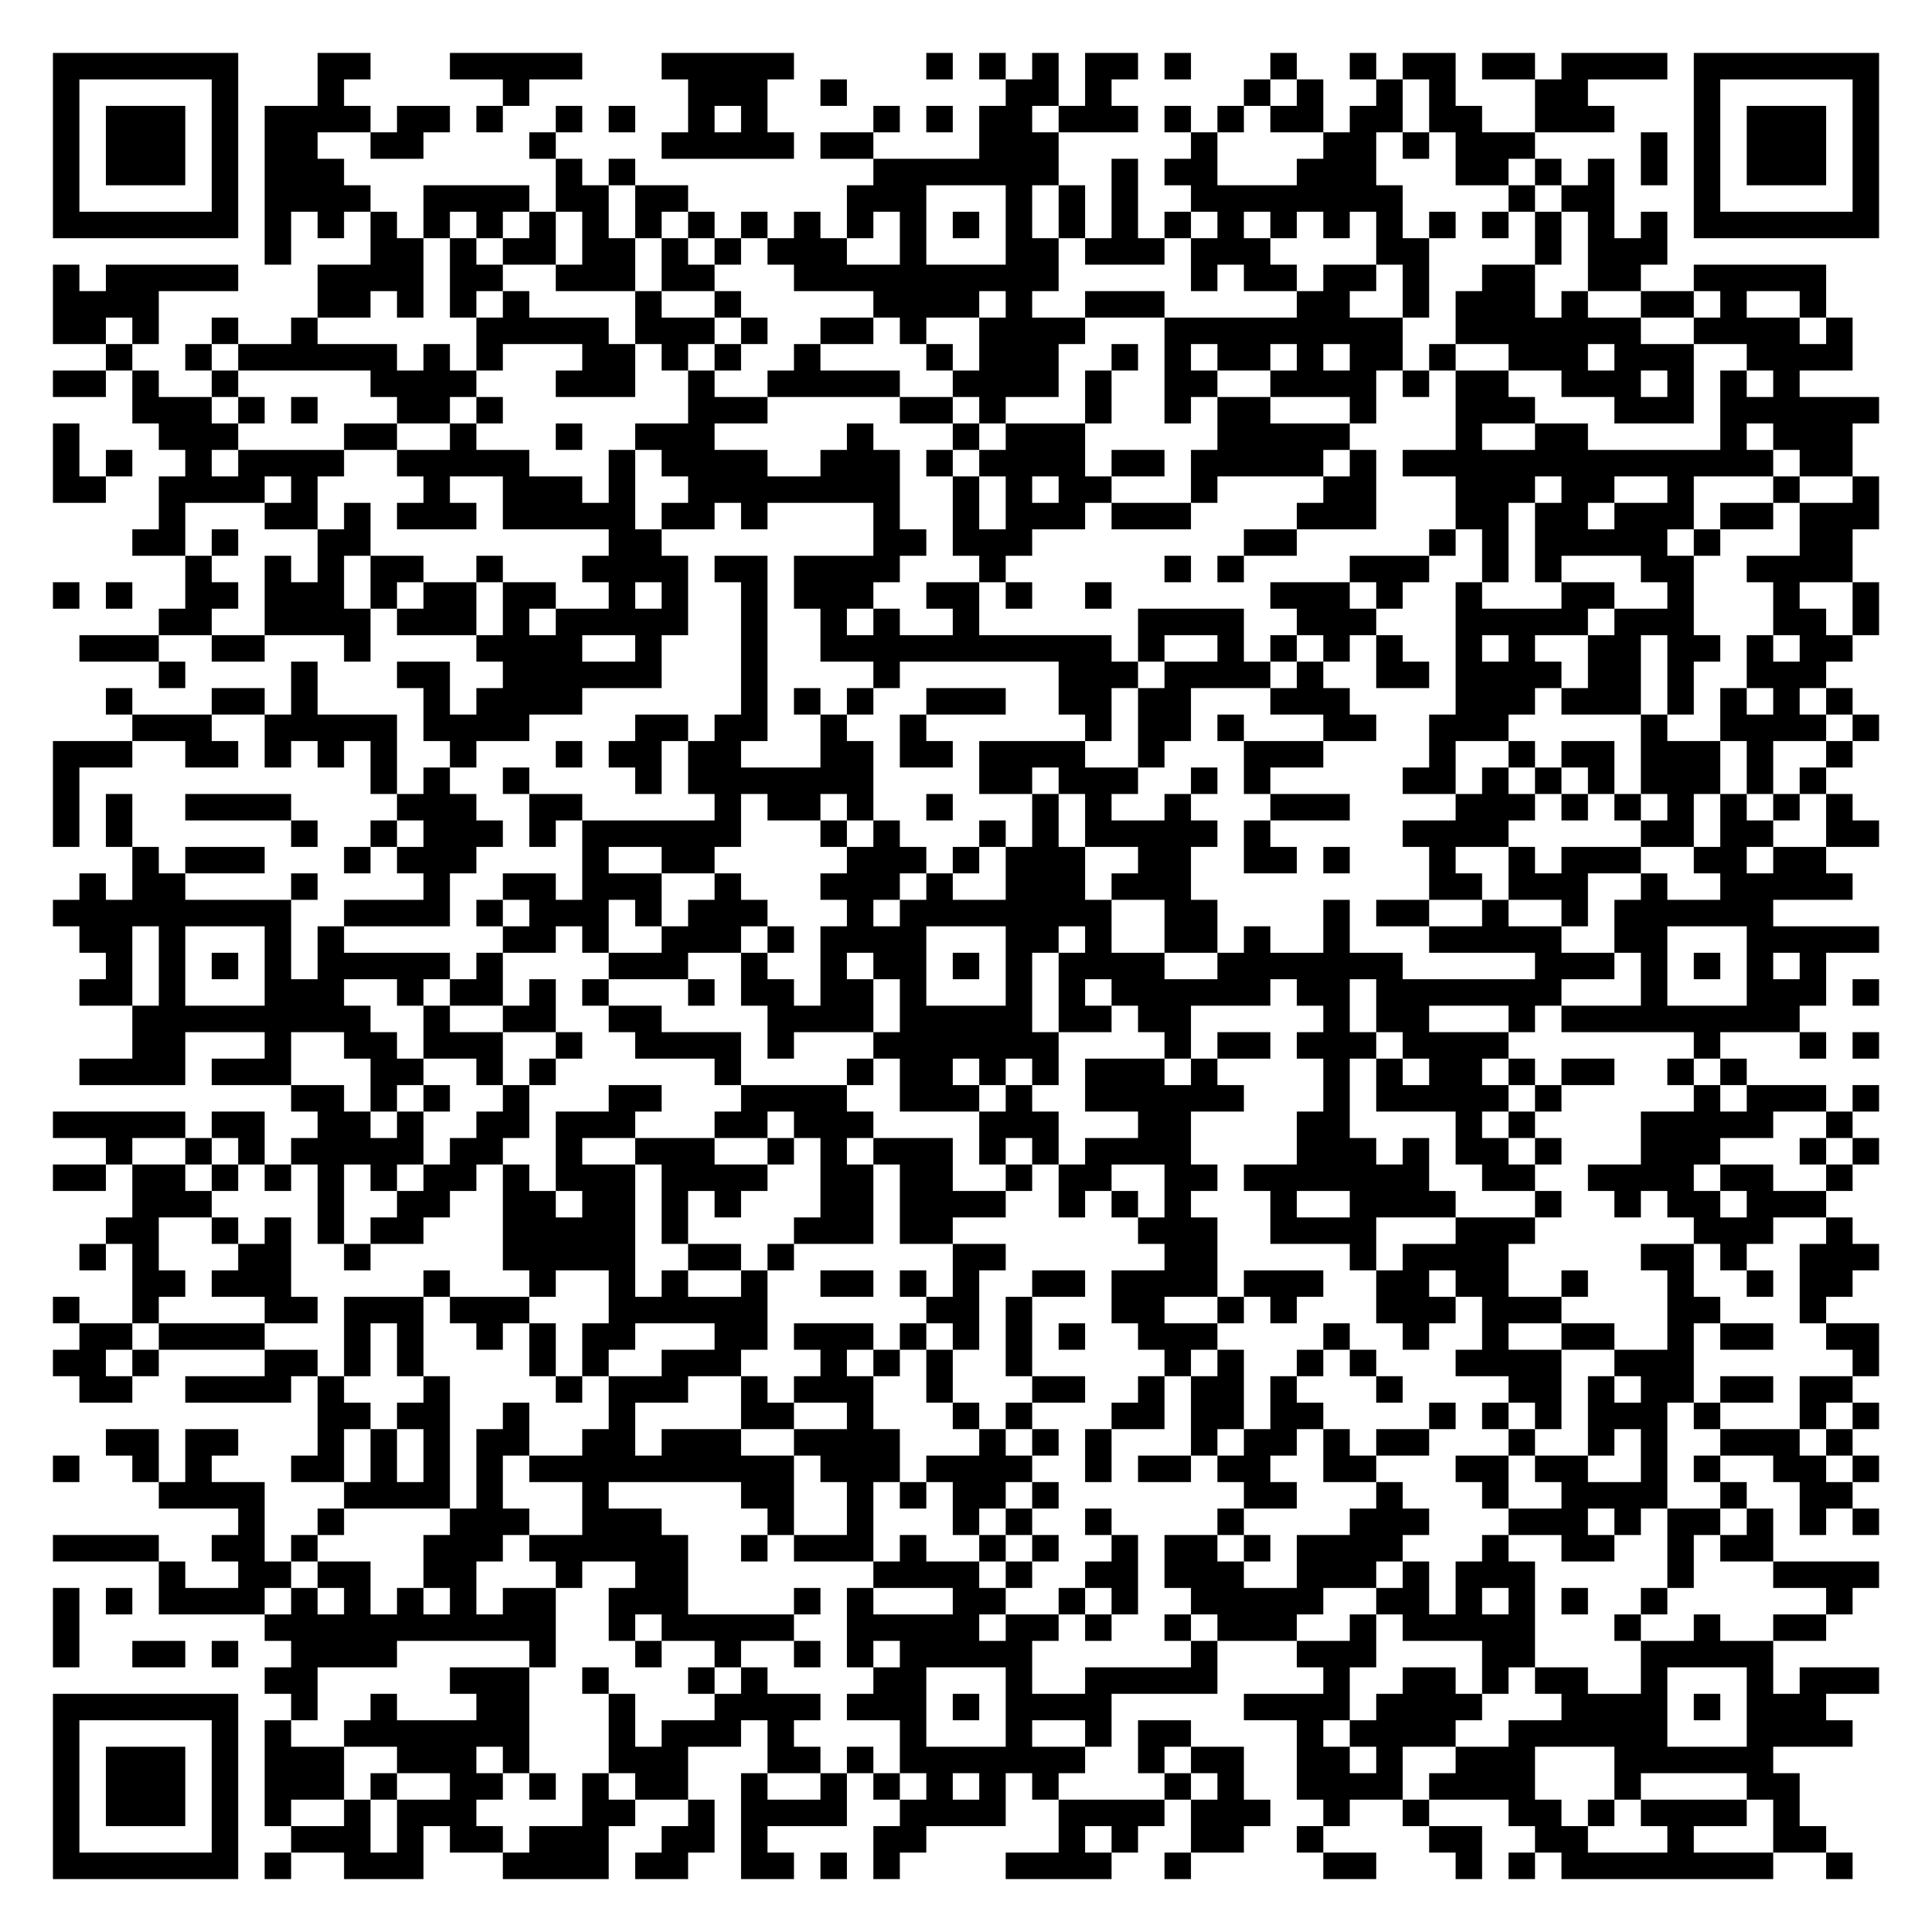
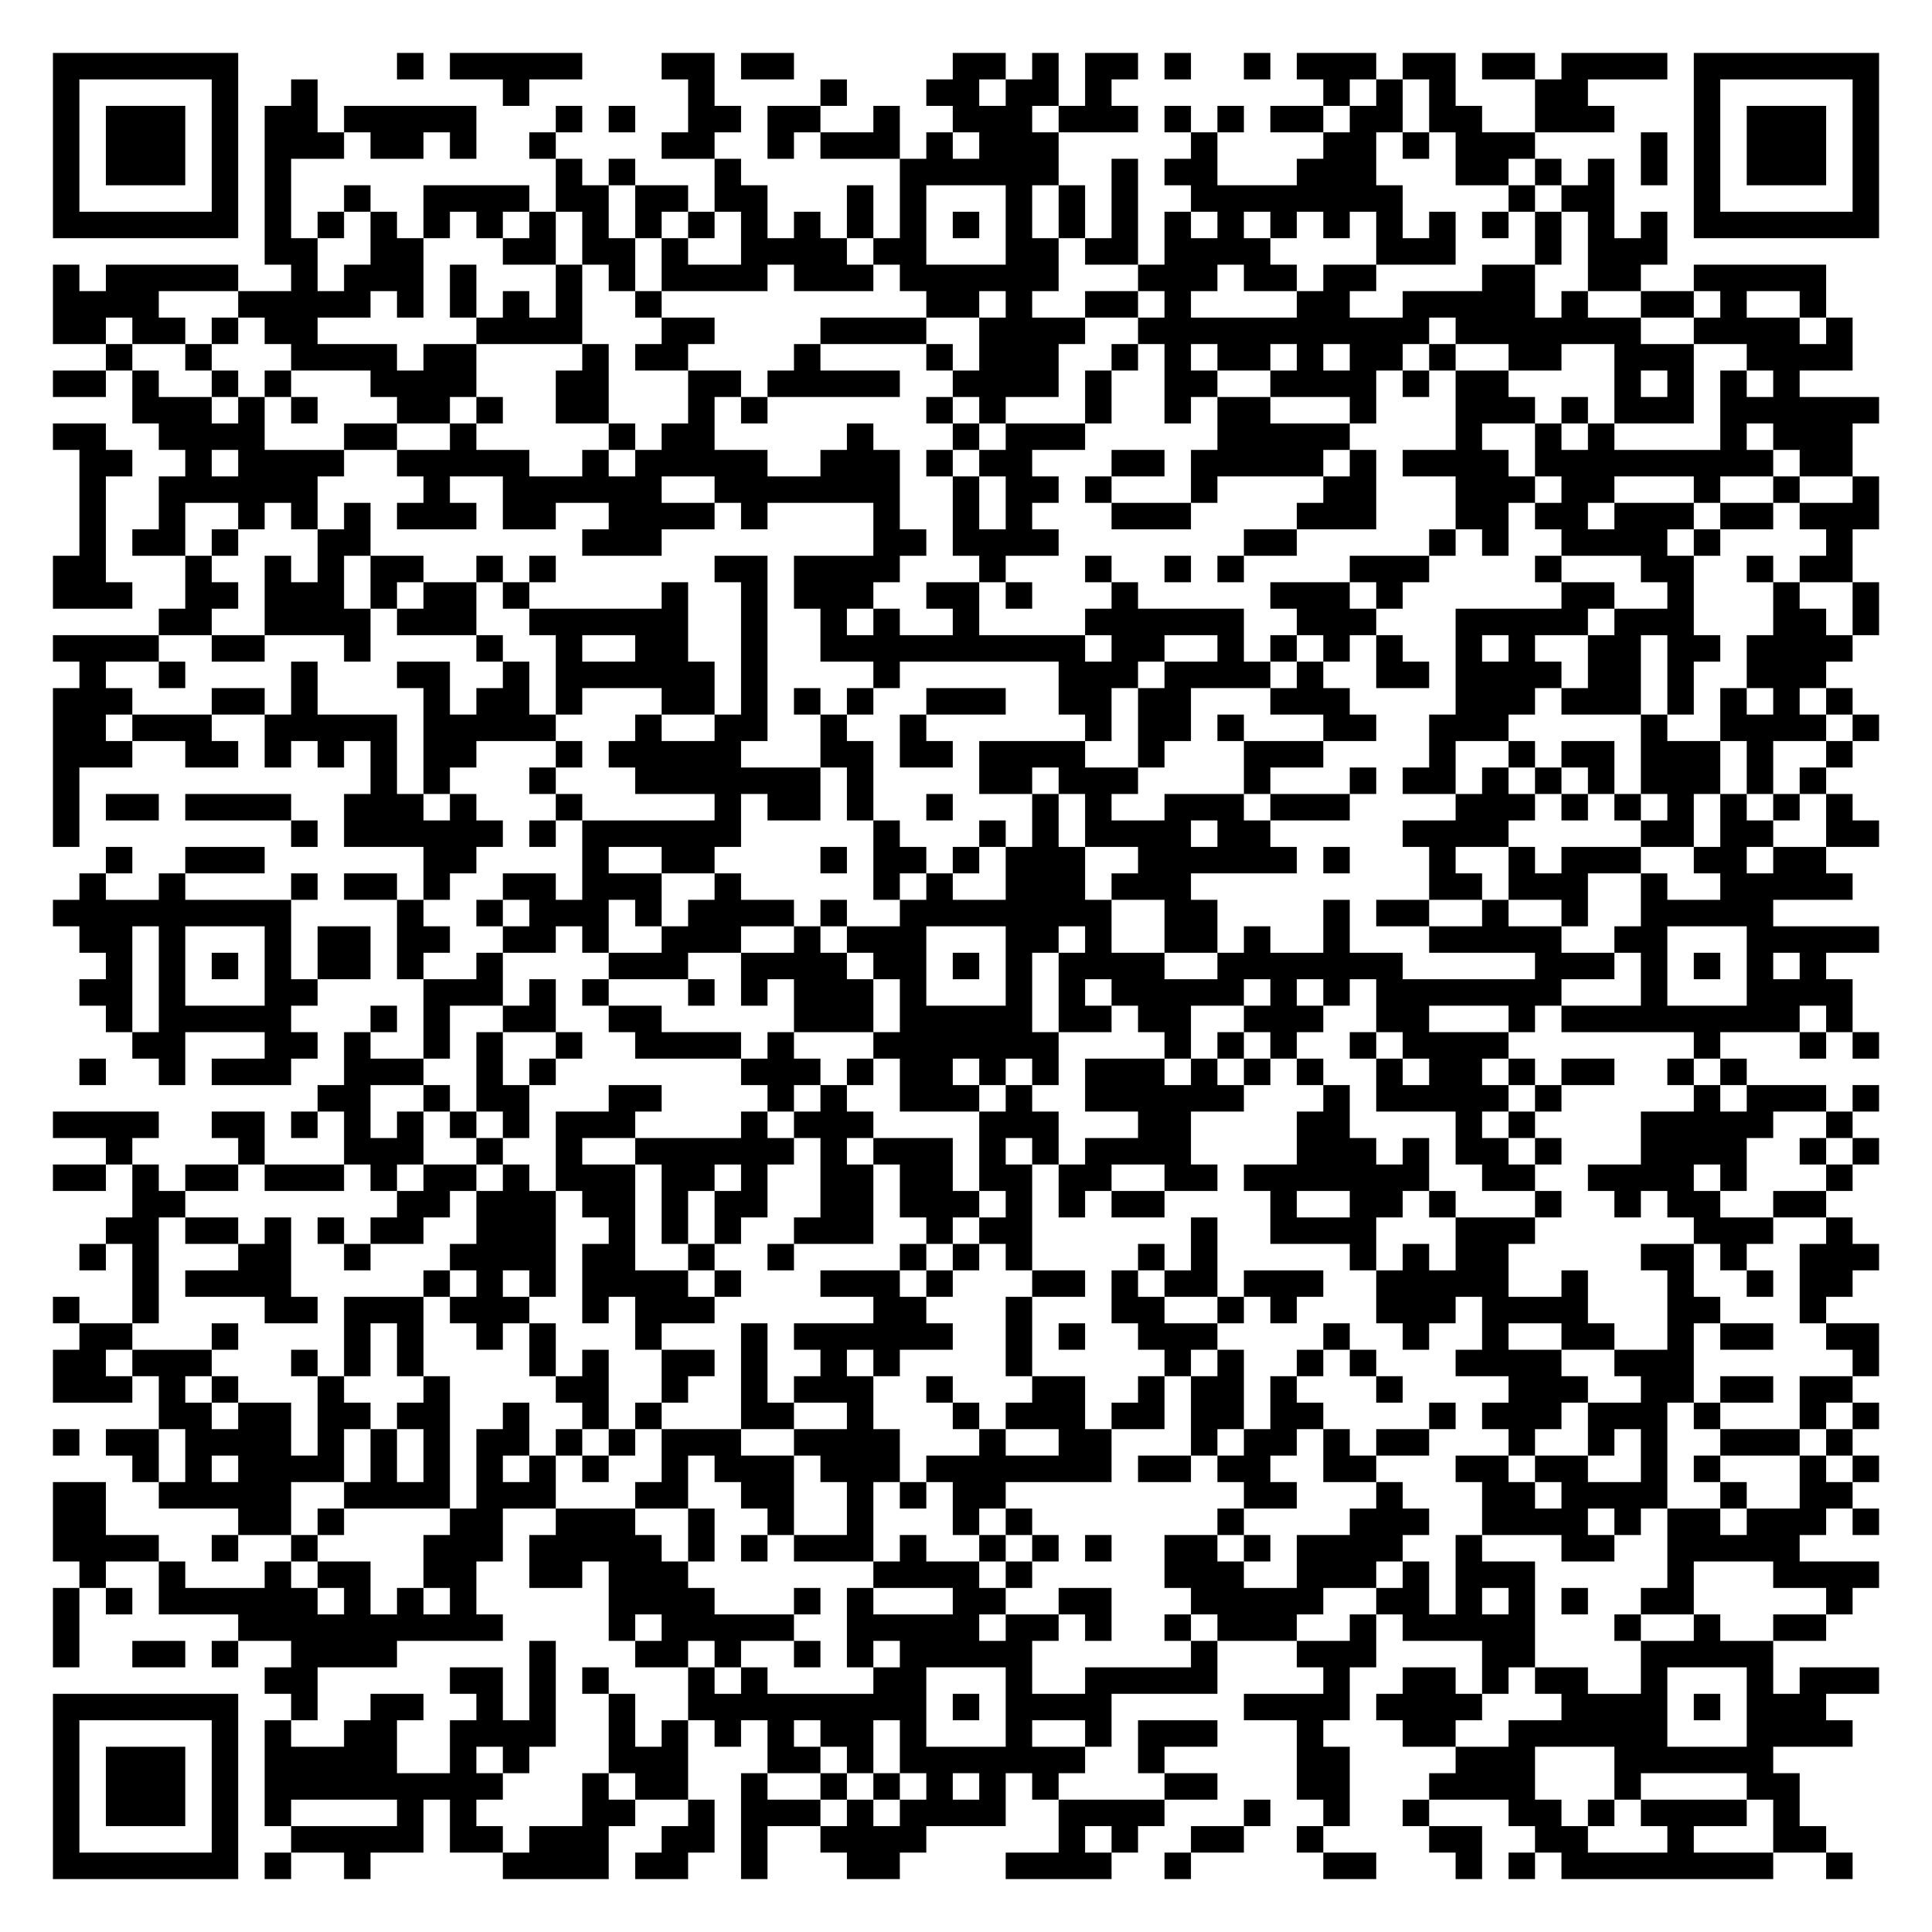
<svg xmlns="http://www.w3.org/2000/svg" width="292" height="292" class="segno">
  <g transform="scale(4)">
    <path fill="#fff" d="M0 0h73v73h-73z" />
-     <path class="qrline" stroke="#000" d="M2 2.5h7m3 0h2m3 0h5m3 0h5m5 0h1m1 0h1m1 0h1m1 0h2m1 0h1m3 0h1m2 0h1m1 0h2m1 0h2m1 0h4m1 0h7m-69 1h1m5 0h1m3 0h1m6 0h1m6 0h3m2 0h1m6 0h2m1 0h1m5 0h1m1 0h1m2 0h1m1 0h1m3 0h2m4 0h1m5 0h1m-69 1h1m1 0h3m1 0h1m1 0h4m1 0h2m1 0h1m2 0h1m1 0h1m2 0h1m1 0h1m4 0h1m1 0h1m1 0h2m1 0h3m1 0h1m1 0h1m1 0h2m1 0h2m1 0h2m2 0h3m3 0h1m1 0h3m1 0h1m-69 1h1m1 0h3m1 0h1m1 0h2m2 0h2m4 0h1m4 0h5m1 0h2m4 0h3m5 0h1m4 0h2m1 0h1m1 0h3m4 0h1m1 0h1m1 0h3m1 0h1m-69 1h1m1 0h3m1 0h1m1 0h3m8 0h1m1 0h1m9 0h7m2 0h1m1 0h2m3 0h3m3 0h2m1 0h1m1 0h1m1 0h1m1 0h1m1 0h3m1 0h1m-69 1h1m5 0h1m1 0h4m2 0h4m1 0h2m1 0h2m6 0h3m3 0h1m1 0h1m1 0h1m2 0h8m4 0h1m1 0h2m3 0h1m5 0h1m-69 1h7m1 0h1m1 0h1m1 0h1m1 0h1m1 0h1m1 0h1m1 0h1m1 0h1m1 0h1m1 0h1m1 0h1m1 0h1m1 0h1m1 0h1m1 0h1m1 0h1m1 0h1m1 0h1m1 0h1m1 0h1m1 0h1m1 0h1m1 0h1m1 0h1m1 0h1m1 0h1m1 0h1m1 0h7m-61 1h1m3 0h2m1 0h1m1 0h2m1 0h2m1 0h1m1 0h1m1 0h3m2 0h1m3 0h2m1 0h3m1 0h3m4 0h2m4 0h1m1 0h3m-61 1h1m1 0h5m3 0h4m1 0h2m2 0h3m1 0h2m3 0h10m5 0h1m1 0h2m1 0h2m1 0h1m2 0h2m2 0h2m2 0h5m-67 1h4m6 0h2m1 0h1m1 0h1m1 0h1m4 0h1m2 0h1m5 0h4m1 0h1m2 0h3m5 0h2m2 0h1m1 0h3m1 0h1m2 0h2m1 0h1m2 0h1m-67 1h2m1 0h1m2 0h1m2 0h1m6 0h5m1 0h3m1 0h1m2 0h2m1 0h1m2 0h4m3 0h9m2 0h7m2 0h4m1 0h1m-66 1h1m2 0h1m1 0h6m1 0h1m1 0h1m3 0h2m1 0h1m1 0h1m2 0h1m4 0h1m1 0h3m2 0h1m1 0h1m1 0h2m1 0h1m1 0h2m1 0h1m2 0h3m1 0h3m2 0h4m-68 1h2m1 0h1m2 0h1m5 0h4m3 0h3m2 0h1m2 0h5m2 0h4m1 0h1m2 0h2m2 0h4m1 0h1m1 0h2m2 0h3m1 0h1m1 0h1m1 0h1m-63 1h3m1 0h1m1 0h1m3 0h2m1 0h1m7 0h3m5 0h2m1 0h1m3 0h1m2 0h1m1 0h2m3 0h1m3 0h3m3 0h3m1 0h6m-69 1h1m3 0h3m4 0h2m2 0h1m3 0h1m2 0h3m5 0h1m3 0h1m1 0h3m5 0h5m4 0h1m2 0h2m5 0h1m1 0h3m-68 1h1m1 0h1m2 0h1m1 0h4m2 0h5m3 0h1m1 0h4m2 0h3m1 0h1m1 0h4m1 0h2m1 0h5m1 0h1m1 0h14m1 0h2m-68 1h2m2 0h4m1 0h1m4 0h1m2 0h3m1 0h1m2 0h8m2 0h1m1 0h1m1 0h2m3 0h1m4 0h2m3 0h3m1 0h2m2 0h1m3 0h1m2 0h1m-65 1h1m3 0h2m1 0h1m1 0h3m1 0h5m1 0h2m1 0h1m4 0h1m2 0h1m1 0h3m1 0h3m4 0h3m3 0h2m1 0h2m1 0h3m1 0h2m1 0h3m-66 1h2m1 0h1m3 0h2m9 0h2m8 0h2m1 0h3m8 0h2m5 0h1m1 0h1m1 0h5m1 0h1m3 0h2m-63 1h1m2 0h1m1 0h1m1 0h2m2 0h1m3 0h4m1 0h2m1 0h4m3 0h1m6 0h1m1 0h1m4 0h3m2 0h1m1 0h1m3 0h2m2 0h4m-68 1h1m1 0h1m2 0h2m1 0h3m1 0h1m1 0h2m1 0h2m2 0h1m1 0h1m2 0h1m1 0h3m2 0h2m1 0h1m2 0h1m6 0h3m1 0h1m2 0h1m3 0h2m2 0h1m3 0h1m2 0h1m-65 1h2m2 0h4m1 0h3m1 0h1m1 0h5m2 0h1m2 0h1m1 0h1m2 0h1m6 0h4m2 0h3m3 0h5m1 0h3m3 0h2m1 0h1m-68 1h3m2 0h2m3 0h1m4 0h4m2 0h1m3 0h1m2 0h11m1 0h1m2 0h1m1 0h1m1 0h1m1 0h1m2 0h1m1 0h1m2 0h2m1 0h2m1 0h1m1 0h2m-64 1h1m4 0h1m3 0h2m2 0h6m3 0h1m4 0h1m6 0h3m1 0h4m1 0h1m2 0h2m1 0h4m1 0h2m1 0h1m2 0h3m-65 1h1m3 0h2m1 0h1m4 0h1m1 0h4m6 0h1m1 0h1m1 0h1m2 0h3m2 0h2m1 0h2m3 0h3m4 0h3m1 0h3m1 0h1m1 0h1m1 0h1m1 0h1m-65 1h3m2 0h5m1 0h4m4 0h2m1 0h2m2 0h1m2 0h1m6 0h1m1 0h2m1 0h1m3 0h2m2 0h3m5 0h1m2 0h4m1 0h1m-69 1h3m2 0h2m1 0h1m1 0h1m1 0h1m2 0h1m3 0h1m1 0h2m1 0h2m3 0h2m1 0h2m1 0h4m2 0h1m3 0h3m4 0h1m2 0h1m1 0h2m1 0h3m1 0h1m2 0h1m-68 1h1m11 0h1m1 0h1m2 0h1m4 0h1m1 0h7m4 0h2m1 0h3m2 0h1m1 0h1m5 0h2m1 0h1m1 0h1m1 0h1m1 0h3m1 0h1m1 0h1m-67 1h1m1 0h1m2 0h4m4 0h3m2 0h2m5 0h1m1 0h2m1 0h1m2 0h1m3 0h1m1 0h1m2 0h1m3 0h3m4 0h3m1 0h1m1 0h1m1 0h1m1 0h1m1 0h1m1 0h1m-68 1h1m1 0h1m6 0h1m2 0h1m1 0h3m1 0h1m1 0h6m3 0h1m1 0h1m3 0h1m1 0h1m1 0h5m1 0h1m5 0h4m5 0h2m1 0h2m2 0h2m-66 1h1m1 0h3m3 0h1m1 0h3m4 0h1m2 0h2m5 0h3m1 0h1m1 0h3m2 0h2m2 0h2m1 0h1m3 0h1m2 0h1m1 0h3m2 0h2m1 0h2m-66 1h1m1 0h2m4 0h1m4 0h1m2 0h2m1 0h3m2 0h1m3 0h3m1 0h1m2 0h3m1 0h3m9 0h2m1 0h3m2 0h1m2 0h5m-68 1h9m2 0h4m1 0h1m1 0h3m1 0h1m1 0h3m3 0h1m1 0h8m2 0h2m4 0h1m1 0h2m2 0h1m2 0h1m1 0h6m-64 1h2m1 0h1m3 0h1m1 0h1m6 0h2m1 0h1m2 0h3m1 0h1m1 0h4m3 0h2m1 0h1m2 0h2m1 0h1m2 0h1m3 0h5m2 0h2m3 0h5m-67 1h1m1 0h1m1 0h1m1 0h1m1 0h5m1 0h1m4 0h3m2 0h1m2 0h1m1 0h2m1 0h1m1 0h1m1 0h4m2 0h7m5 0h3m1 0h1m1 0h1m1 0h1m1 0h1m-66 1h2m1 0h1m3 0h3m2 0h1m1 0h2m1 0h1m1 0h1m3 0h1m1 0h2m1 0h2m1 0h1m3 0h1m1 0h1m1 0h6m1 0h2m1 0h7m3 0h1m3 0h3m1 0h1m-66 1h9m2 0h1m2 0h2m2 0h2m4 0h4m1 0h5m1 0h2m1 0h2m5 0h1m1 0h2m3 0h1m1 0h9m-63 1h2m3 0h1m2 0h2m1 0h3m2 0h1m2 0h4m1 0h1m3 0h7m4 0h1m1 0h2m1 0h3m1 0h4m7 0h1m3 0h1m1 0h1m-68 1h4m1 0h3m3 0h2m2 0h1m1 0h1m6 0h1m4 0h1m1 0h2m1 0h1m1 0h1m1 0h3m1 0h1m4 0h1m1 0h1m1 0h2m1 0h1m1 0h2m2 0h1m1 0h1m-55 1h2m1 0h1m1 0h1m2 0h1m3 0h2m3 0h4m2 0h3m1 0h1m2 0h6m3 0h1m1 0h5m1 0h1m5 0h1m1 0h3m1 0h1m-69 1h5m1 0h2m2 0h2m1 0h1m2 0h2m1 0h3m3 0h2m1 0h3m4 0h3m3 0h2m4 0h2m4 0h1m1 0h1m4 0h5m2 0h1m-66 1h1m2 0h1m1 0h1m1 0h5m1 0h2m2 0h1m2 0h3m2 0h1m1 0h1m1 0h3m1 0h1m1 0h1m1 0h4m4 0h3m1 0h1m1 0h2m1 0h1m3 0h3m3 0h1m1 0h1m-69 1h2m1 0h2m1 0h1m1 0h1m1 0h1m1 0h1m1 0h2m1 0h1m1 0h3m1 0h4m2 0h2m1 0h2m2 0h1m1 0h2m2 0h2m1 0h7m2 0h2m2 0h4m1 0h2m2 0h1m-65 1h3m4 0h1m2 0h2m2 0h2m1 0h2m1 0h1m1 0h1m3 0h2m1 0h4m2 0h1m1 0h1m1 0h1m3 0h1m2 0h4m3 0h1m2 0h1m1 0h2m1 0h3m-65 1h2m2 0h1m1 0h1m1 0h1m1 0h2m3 0h5m1 0h1m4 0h3m1 0h2m7 0h3m2 0h4m3 0h3m6 0h3m2 0h1m-67 1h1m1 0h1m3 0h2m2 0h1m5 0h5m2 0h2m1 0h1m6 0h2m6 0h2m5 0h1m1 0h4m5 0h2m1 0h1m2 0h3m-66 1h2m1 0h3m5 0h1m3 0h1m2 0h1m1 0h1m2 0h1m2 0h2m1 0h1m1 0h1m2 0h2m1 0h4m1 0h3m2 0h2m1 0h2m2 0h1m3 0h1m2 0h1m1 0h2m-68 1h1m2 0h1m4 0h2m1 0h3m1 0h3m3 0h6m6 0h2m1 0h1m3 0h2m2 0h1m1 0h1m3 0h3m1 0h3m4 0h2m3 0h1m-66 1h2m1 0h4m3 0h1m1 0h1m2 0h1m1 0h1m1 0h2m3 0h2m1 0h3m1 0h1m1 0h1m1 0h1m1 0h1m2 0h3m4 0h1m2 0h1m2 0h1m2 0h2m2 0h1m1 0h2m2 0h2m-69 1h2m1 0h1m4 0h2m1 0h1m1 0h1m4 0h1m1 0h1m2 0h3m3 0h1m1 0h1m1 0h1m2 0h1m5 0h1m1 0h1m2 0h1m1 0h1m3 0h4m2 0h3m6 0h1m-68 1h2m2 0h4m1 0h1m3 0h1m4 0h1m1 0h3m2 0h1m1 0h3m2 0h1m3 0h2m2 0h1m1 0h2m1 0h1m3 0h1m4 0h2m1 0h1m1 0h2m1 0h2m1 0h2m-58 1h2m1 0h2m2 0h1m3 0h1m4 0h2m2 0h1m3 0h1m1 0h1m3 0h2m1 0h2m1 0h2m4 0h1m1 0h1m1 0h1m1 0h3m1 0h1m3 0h1m1 0h1m-67 1h2m1 0h2m3 0h1m1 0h1m1 0h1m1 0h2m2 0h2m1 0h3m2 0h4m3 0h1m1 0h1m1 0h1m3 0h1m1 0h2m1 0h1m1 0h2m3 0h1m2 0h1m1 0h1m2 0h3m1 0h1m-68 1h1m2 0h1m1 0h1m3 0h2m1 0h1m1 0h1m1 0h1m1 0h10m1 0h3m1 0h4m2 0h1m1 0h2m1 0h2m2 0h2m3 0h2m1 0h2m2 0h1m1 0h1m2 0h2m1 0h1m-65 1h4m3 0h4m1 0h1m3 0h1m5 0h2m2 0h1m1 0h1m1 0h2m1 0h1m7 0h2m3 0h1m3 0h1m2 0h4m2 0h1m2 0h2m-61 1h1m2 0h1m4 0h3m2 0h3m4 0h1m2 0h1m3 0h1m1 0h1m2 0h1m4 0h1m4 0h3m3 0h3m1 0h1m1 0h2m1 0h1m1 0h1m1 0h1m-69 1h4m2 0h2m1 0h1m4 0h3m1 0h6m2 0h1m1 0h3m1 0h1m2 0h1m1 0h1m2 0h1m1 0h2m1 0h1m1 0h4m3 0h1m2 0h2m2 0h1m1 0h2m-61 1h1m2 0h2m1 0h2m2 0h2m3 0h1m2 0h2m7 0h4m1 0h1m2 0h2m1 0h3m2 0h3m1 0h1m1 0h3m5 0h1m3 0h4m-69 1h1m1 0h1m1 0h4m1 0h1m1 0h1m1 0h1m1 0h1m1 0h2m2 0h3m4 0h1m1 0h1m3 0h2m2 0h1m1 0h1m2 0h5m2 0h2m1 0h1m1 0h1m1 0h1m2 0h1m6 0h1m-68 1h1m7 0h11m2 0h1m1 0h5m2 0h5m1 0h2m1 0h1m2 0h1m1 0h3m2 0h1m1 0h5m3 0h1m2 0h1m2 0h2m-67 1h1m2 0h2m1 0h1m2 0h4m5 0h1m3 0h1m2 0h1m2 0h1m1 0h1m1 0h5m6 0h1m3 0h3m4 0h2m4 0h5m-57 1h2m5 0h3m2 0h1m3 0h1m1 0h1m4 0h2m3 0h1m2 0h5m4 0h1m2 0h2m1 0h1m1 0h2m2 0h1m3 0h1m1 0h3m-69 1h7m2 0h1m2 0h1m3 0h2m3 0h1m3 0h4m1 0h3m1 0h1m1 0h4m5 0h4m1 0h4m3 0h4m1 0h1m1 0h3m-67 1h1m5 0h1m1 0h1m2 0h7m3 0h1m1 0h3m1 0h1m4 0h1m3 0h1m2 0h1m1 0h2m4 0h1m1 0h4m2 0h6m3 0h4m-68 1h1m1 0h3m1 0h1m1 0h3m2 0h3m1 0h1m3 0h3m3 0h2m1 0h1m1 0h7m2 0h1m1 0h2m2 0h2m1 0h1m2 0h3m3 0h6m-65 1h1m1 0h3m1 0h1m1 0h3m1 0h1m2 0h2m1 0h1m1 0h1m1 0h2m2 0h1m2 0h1m1 0h1m1 0h1m1 0h1m1 0h1m4 0h1m1 0h1m2 0h4m1 0h4m3 0h1m4 0h2m-66 1h1m1 0h3m1 0h1m1 0h1m2 0h1m1 0h3m4 0h2m2 0h1m1 0h4m2 0h4m2 0h4m1 0h3m2 0h1m2 0h1m3 0h2m1 0h1m1 0h4m1 0h1m-66 1h1m5 0h1m2 0h3m1 0h1m1 0h2m1 0h3m2 0h2m1 0h1m4 0h2m5 0h1m1 0h1m2 0h2m2 0h1m4 0h2m2 0h2m3 0h1m3 0h2m-67 1h7m1 0h1m2 0h3m3 0h4m1 0h2m2 0h2m1 0h1m1 0h1m4 0h4m2 0h1m5 0h2m3 0h1m1 0h1m1 0h8m2 0h1" />
+     <path class="qrline" stroke="#000" d="M2 2.5h7m6 0h1m1 0h5m3 0h2m1 0h2m6 0h2m1 0h1m1 0h2m1 0h1m2 0h1m1 0h3m1 0h2m1 0h2m1 0h4m1 0h7m-69 1h1m5 0h1m2 0h1m7 0h1m6 0h1m4 0h1m3 0h2m1 0h2m1 0h1m8 0h1m1 0h1m1 0h1m3 0h2m4 0h1m5 0h1m-69 1h1m1 0h3m1 0h1m1 0h2m1 0h5m3 0h1m1 0h1m2 0h2m1 0h2m2 0h1m2 0h3m1 0h3m1 0h1m1 0h1m1 0h2m1 0h2m1 0h2m2 0h3m3 0h1m1 0h3m1 0h1m-69 1h1m1 0h3m1 0h1m1 0h3m1 0h2m1 0h1m2 0h1m4 0h2m2 0h1m1 0h3m1 0h1m1 0h3m5 0h1m4 0h2m1 0h1m1 0h3m4 0h1m1 0h1m1 0h3m1 0h1m-69 1h1m1 0h3m1 0h1m1 0h1m10 0h1m1 0h1m3 0h1m6 0h6m2 0h1m1 0h2m3 0h3m3 0h2m1 0h1m1 0h1m1 0h1m1 0h1m1 0h3m1 0h1m-69 1h1m5 0h1m1 0h1m2 0h1m2 0h4m1 0h2m1 0h2m1 0h2m3 0h1m1 0h1m3 0h1m1 0h1m1 0h1m2 0h8m4 0h1m1 0h2m3 0h1m5 0h1m-69 1h7m1 0h1m1 0h1m1 0h1m1 0h1m1 0h1m1 0h1m1 0h1m1 0h1m1 0h1m1 0h1m1 0h1m1 0h1m1 0h1m1 0h1m1 0h1m1 0h1m1 0h1m1 0h1m1 0h1m1 0h1m1 0h1m1 0h1m1 0h1m1 0h1m1 0h1m1 0h1m1 0h1m1 0h7m-61 1h2m2 0h2m3 0h2m1 0h2m1 0h1m2 0h4m1 0h2m3 0h2m1 0h2m1 0h4m4 0h3m3 0h1m1 0h3m-61 1h1m1 0h5m2 0h1m1 0h3m1 0h1m3 0h1m1 0h1m1 0h4m1 0h3m1 0h6m3 0h3m1 0h2m1 0h2m4 0h2m2 0h2m2 0h5m-67 1h4m3 0h5m1 0h1m1 0h1m1 0h1m1 0h1m2 0h1m10 0h2m1 0h1m2 0h2m1 0h1m4 0h2m2 0h5m1 0h1m2 0h2m1 0h1m2 0h1m-67 1h2m1 0h2m1 0h1m1 0h2m6 0h4m3 0h2m4 0h4m2 0h4m2 0h11m1 0h7m2 0h4m1 0h1m-66 1h1m2 0h1m3 0h4m1 0h2m4 0h1m1 0h2m4 0h1m4 0h1m1 0h3m2 0h1m1 0h1m1 0h2m1 0h1m1 0h2m1 0h1m2 0h2m2 0h3m2 0h4m-68 1h2m1 0h1m2 0h1m1 0h1m3 0h4m3 0h2m3 0h2m1 0h5m2 0h4m1 0h1m2 0h2m2 0h4m1 0h1m1 0h2m4 0h1m1 0h1m1 0h1m1 0h1m-63 1h3m1 0h1m1 0h1m3 0h2m1 0h1m2 0h2m3 0h1m1 0h1m6 0h1m1 0h1m3 0h1m2 0h1m1 0h2m3 0h1m3 0h3m1 0h1m1 0h3m1 0h6m-69 1h2m2 0h4m3 0h2m2 0h1m5 0h1m1 0h2m5 0h1m3 0h1m1 0h3m5 0h5m4 0h1m2 0h1m1 0h1m4 0h1m1 0h3m-67 1h2m2 0h1m1 0h4m2 0h5m2 0h1m1 0h5m2 0h3m1 0h1m1 0h2m3 0h2m1 0h5m1 0h1m1 0h4m1 0h9m1 0h2m-67 1h1m2 0h6m4 0h1m2 0h6m2 0h7m2 0h1m1 0h2m1 0h1m3 0h1m4 0h2m3 0h3m1 0h2m3 0h1m2 0h1m2 0h1m-68 1h1m2 0h1m2 0h1m1 0h1m1 0h1m1 0h3m1 0h2m2 0h4m1 0h1m4 0h1m2 0h1m1 0h1m3 0h3m4 0h3m3 0h2m1 0h2m1 0h3m1 0h2m1 0h3m-68 1h1m1 0h2m1 0h1m3 0h2m8 0h3m8 0h2m1 0h4m7 0h2m5 0h1m1 0h1m2 0h4m1 0h1m4 0h1m-68 1h2m3 0h1m2 0h1m1 0h1m1 0h2m2 0h1m1 0h1m6 0h2m1 0h4m3 0h1m3 0h1m2 0h1m1 0h1m4 0h3m4 0h1m3 0h2m2 0h1m1 0h2m-68 1h3m2 0h2m1 0h3m1 0h1m1 0h2m1 0h1m5 0h1m2 0h1m1 0h3m2 0h2m1 0h1m3 0h1m5 0h3m1 0h1m6 0h2m2 0h1m3 0h1m2 0h1m-65 1h2m2 0h4m1 0h3m2 0h6m2 0h1m2 0h1m1 0h1m2 0h1m4 0h6m2 0h3m3 0h5m1 0h3m3 0h2m1 0h1m-69 1h4m2 0h2m3 0h1m4 0h1m2 0h1m2 0h2m2 0h1m2 0h10m1 0h2m2 0h1m1 0h1m1 0h1m1 0h1m2 0h1m1 0h1m2 0h2m1 0h2m1 0h4m-67 1h1m2 0h1m4 0h1m3 0h2m2 0h1m1 0h6m1 0h1m4 0h1m6 0h3m1 0h4m1 0h1m2 0h2m1 0h4m1 0h2m1 0h1m2 0h3m-67 1h3m3 0h2m1 0h1m4 0h1m1 0h2m1 0h1m3 0h2m1 0h1m1 0h1m1 0h1m2 0h3m2 0h2m1 0h2m3 0h3m4 0h3m1 0h3m1 0h1m1 0h1m1 0h1m1 0h1m-68 1h2m1 0h3m2 0h5m1 0h5m3 0h1m2 0h2m2 0h1m2 0h1m6 0h1m1 0h2m1 0h1m3 0h2m2 0h3m5 0h1m2 0h4m1 0h1m-69 1h3m2 0h2m1 0h1m1 0h1m1 0h1m1 0h2m3 0h1m1 0h5m3 0h2m1 0h2m1 0h4m2 0h1m3 0h3m4 0h1m2 0h1m1 0h2m1 0h3m1 0h1m2 0h1m-68 1h1m11 0h1m1 0h1m3 0h1m3 0h7m1 0h1m4 0h2m1 0h3m4 0h1m3 0h1m1 0h2m1 0h1m1 0h1m1 0h1m1 0h3m1 0h1m1 0h1m-67 1h1m1 0h2m1 0h4m2 0h3m1 0h1m3 0h1m5 0h1m1 0h2m1 0h1m2 0h1m3 0h1m1 0h1m2 0h3m1 0h3m4 0h3m1 0h1m1 0h1m1 0h1m1 0h1m1 0h1m1 0h1m-68 1h1m8 0h1m1 0h6m1 0h1m1 0h6m5 0h1m3 0h1m1 0h1m1 0h4m1 0h2m5 0h4m5 0h2m1 0h2m2 0h2m-67 1h1m2 0h3m6 0h2m4 0h1m2 0h2m4 0h1m1 0h2m1 0h1m1 0h3m2 0h6m1 0h1m3 0h1m2 0h1m1 0h3m2 0h2m1 0h2m-66 1h1m2 0h1m4 0h1m1 0h2m1 0h1m2 0h2m1 0h3m2 0h1m5 0h1m1 0h1m2 0h3m1 0h3m9 0h2m1 0h3m2 0h1m2 0h5m-68 1h9m4 0h1m2 0h1m1 0h3m1 0h1m1 0h4m1 0h1m2 0h8m2 0h2m4 0h1m1 0h2m2 0h1m2 0h1m2 0h5m-64 1h2m1 0h1m3 0h1m1 0h2m1 0h2m2 0h2m1 0h1m2 0h3m2 0h1m1 0h3m3 0h2m1 0h1m2 0h2m1 0h1m2 0h1m3 0h5m2 0h2m3 0h5m-67 1h1m1 0h1m1 0h1m1 0h1m1 0h2m1 0h1m2 0h1m4 0h3m2 0h4m1 0h2m1 0h1m1 0h1m1 0h4m2 0h7m5 0h3m1 0h1m1 0h1m1 0h1m1 0h1m-66 1h2m1 0h1m3 0h2m4 0h3m1 0h1m1 0h1m3 0h1m1 0h1m1 0h3m1 0h1m3 0h1m1 0h1m1 0h5m1 0h1m1 0h1m1 0h7m3 0h1m3 0h4m-66 1h1m1 0h5m3 0h1m1 0h1m2 0h2m2 0h2m5 0h3m1 0h5m1 0h2m1 0h2m2 0h3m2 0h2m3 0h1m1 0h9m1 0h1m-65 1h2m3 0h2m1 0h1m2 0h1m1 0h1m2 0h1m2 0h4m1 0h1m3 0h7m4 0h1m1 0h1m1 0h1m2 0h1m1 0h4m7 0h1m3 0h1m1 0h1m-68 1h1m2 0h1m1 0h3m2 0h3m2 0h1m1 0h1m7 0h3m1 0h1m1 0h2m1 0h1m1 0h1m1 0h3m1 0h1m1 0h1m1 0h1m2 0h1m1 0h2m1 0h1m1 0h2m2 0h1m1 0h1m-54 1h2m2 0h1m1 0h2m3 0h2m4 0h1m1 0h1m2 0h3m1 0h1m2 0h6m3 0h1m1 0h5m1 0h1m5 0h1m1 0h3m1 0h1m-69 1h4m2 0h2m1 0h1m1 0h1m1 0h1m1 0h1m1 0h1m1 0h3m4 0h1m1 0h3m4 0h3m3 0h2m4 0h2m4 0h1m1 0h1m4 0h5m2 0h1m-66 1h1m4 0h1m3 0h3m2 0h1m2 0h1m2 0h6m1 0h1m1 0h3m1 0h1m1 0h1m1 0h4m4 0h3m1 0h1m1 0h2m1 0h1m3 0h4m2 0h1m1 0h1m-69 1h2m1 0h1m1 0h2m1 0h3m1 0h1m1 0h2m1 0h1m1 0h3m1 0h2m1 0h1m2 0h2m1 0h2m1 0h2m1 0h2m2 0h2m1 0h7m2 0h2m2 0h4m1 0h1m3 0h1m-65 1h2m8 0h2m1 0h3m1 0h2m1 0h1m1 0h2m2 0h2m1 0h3m1 0h1m1 0h1m1 0h2m4 0h1m2 0h2m1 0h1m3 0h1m2 0h1m1 0h2m2 0h2m-65 1h2m1 0h2m1 0h1m1 0h1m1 0h2m2 0h3m2 0h1m1 0h1m1 0h1m2 0h3m2 0h1m1 0h2m6 0h1m2 0h4m3 0h3m6 0h3m2 0h1m-67 1h1m1 0h1m3 0h2m2 0h1m3 0h4m1 0h2m2 0h1m2 0h1m4 0h1m1 0h1m1 0h1m4 0h1m1 0h1m5 0h1m1 0h1m1 0h2m5 0h2m1 0h1m2 0h3m-66 1h1m1 0h4m5 0h1m1 0h1m1 0h1m1 0h4m1 0h1m3 0h3m1 0h1m3 0h2m1 0h1m1 0h2m1 0h3m2 0h5m2 0h1m3 0h1m2 0h1m1 0h2m-68 1h1m2 0h1m4 0h2m1 0h3m1 0h3m2 0h1m1 0h3m6 0h2m3 0h1m3 0h2m2 0h1m1 0h1m3 0h3m1 0h4m3 0h2m3 0h1m-66 1h2m3 0h1m4 0h1m1 0h1m2 0h1m1 0h1m3 0h1m3 0h1m1 0h6m2 0h1m1 0h1m2 0h3m4 0h1m2 0h1m2 0h1m2 0h2m2 0h1m1 0h2m2 0h2m-69 1h2m1 0h3m3 0h1m1 0h1m1 0h1m4 0h1m1 0h1m2 0h2m1 0h1m2 0h1m1 0h1m4 0h1m5 0h1m1 0h1m2 0h1m1 0h1m3 0h4m2 0h3m6 0h1m-69 1h3m1 0h1m1 0h1m3 0h1m3 0h1m4 0h2m2 0h1m2 0h1m1 0h3m2 0h1m3 0h2m2 0h1m1 0h2m1 0h1m3 0h1m4 0h3m2 0h2m1 0h2m1 0h2m-64 1h2m1 0h2m1 0h2m1 0h2m2 0h1m2 0h1m1 0h1m3 0h2m2 0h1m3 0h1m1 0h3m1 0h2m1 0h2m1 0h2m4 0h1m1 0h3m1 0h3m1 0h1m3 0h1m1 0h1m-69 1h1m1 0h2m1 0h4m1 0h1m1 0h1m1 0h1m1 0h2m1 0h1m1 0h1m1 0h3m2 0h4m3 0h1m2 0h2m3 0h1m1 0h2m1 0h1m1 0h2m3 0h1m2 0h1m1 0h1m2 0h3m1 0h1m-65 1h1m1 0h1m1 0h4m1 0h1m1 0h1m1 0h1m1 0h1m1 0h1m2 0h1m1 0h3m1 0h3m1 0h7m1 0h2m1 0h2m2 0h2m3 0h2m1 0h2m2 0h1m1 0h1m3 0h1m1 0h1m-69 1h2m2 0h5m2 0h4m1 0h3m3 0h2m2 0h2m2 0h1m1 0h1m1 0h2m9 0h2m3 0h1m3 0h2m1 0h4m2 0h1m2 0h2m-68 1h2m5 0h2m1 0h1m4 0h2m2 0h3m2 0h1m2 0h1m2 0h1m3 0h1m1 0h1m7 0h1m4 0h3m2 0h4m1 0h1m1 0h2m1 0h3m1 0h1m-69 1h4m2 0h1m2 0h1m4 0h3m1 0h5m1 0h1m1 0h1m1 0h3m1 0h1m2 0h1m1 0h1m1 0h1m2 0h2m1 0h1m1 0h4m2 0h1m3 0h2m2 0h5m-65 1h1m2 0h1m3 0h1m1 0h2m2 0h2m2 0h2m1 0h3m7 0h4m1 0h1m5 0h3m2 0h3m1 0h1m1 0h3m5 0h1m3 0h4m-69 1h1m1 0h1m1 0h6m1 0h1m1 0h1m1 0h1m5 0h4m3 0h1m1 0h1m3 0h2m2 0h2m3 0h5m2 0h2m1 0h1m1 0h1m1 0h1m2 0h2m5 0h1m-68 1h1m6 0h10m4 0h1m1 0h5m2 0h5m1 0h2m1 0h1m2 0h1m1 0h3m2 0h1m1 0h5m3 0h1m2 0h1m2 0h2m-67 1h1m2 0h2m1 0h1m2 0h4m5 0h1m3 0h2m1 0h1m2 0h1m1 0h1m1 0h5m6 0h1m3 0h3m4 0h2m4 0h5m-57 1h2m5 0h2m1 0h1m1 0h1m3 0h1m1 0h1m4 0h2m3 0h1m2 0h5m4 0h1m2 0h2m1 0h1m1 0h2m2 0h1m3 0h1m1 0h3m-69 1h7m2 0h1m2 0h2m2 0h1m1 0h1m2 0h1m2 0h9m1 0h1m1 0h4m5 0h4m1 0h4m3 0h4m1 0h1m1 0h3m-67 1h1m5 0h1m1 0h1m2 0h2m2 0h4m2 0h1m1 0h1m1 0h1m1 0h1m1 0h2m1 0h1m3 0h1m2 0h1m1 0h3m3 0h1m3 0h2m2 0h6m3 0h4m-68 1h1m1 0h3m1 0h1m1 0h5m2 0h1m1 0h1m3 0h3m3 0h2m1 0h1m1 0h7m2 0h1m5 0h2m4 0h3m3 0h6m-65 1h1m1 0h3m1 0h1m1 0h9m3 0h1m1 0h2m2 0h1m2 0h1m1 0h1m1 0h1m1 0h1m1 0h1m4 0h2m3 0h2m3 0h4m3 0h1m4 0h2m-66 1h1m1 0h3m1 0h1m1 0h1m4 0h1m1 0h1m4 0h2m2 0h1m1 0h3m1 0h1m1 0h4m2 0h4m3 0h1m2 0h1m2 0h1m3 0h2m1 0h1m1 0h4m1 0h1m-66 1h1m5 0h1m2 0h5m1 0h2m1 0h3m2 0h2m1 0h1m2 0h4m5 0h1m1 0h1m2 0h2m2 0h1m4 0h2m2 0h2m3 0h1m3 0h2m-67 1h7m1 0h1m2 0h1m5 0h4m1 0h2m2 0h1m3 0h2m4 0h4m2 0h1m5 0h2m3 0h1m1 0h1m1 0h8m2 0h1" />
  </g>
</svg>
